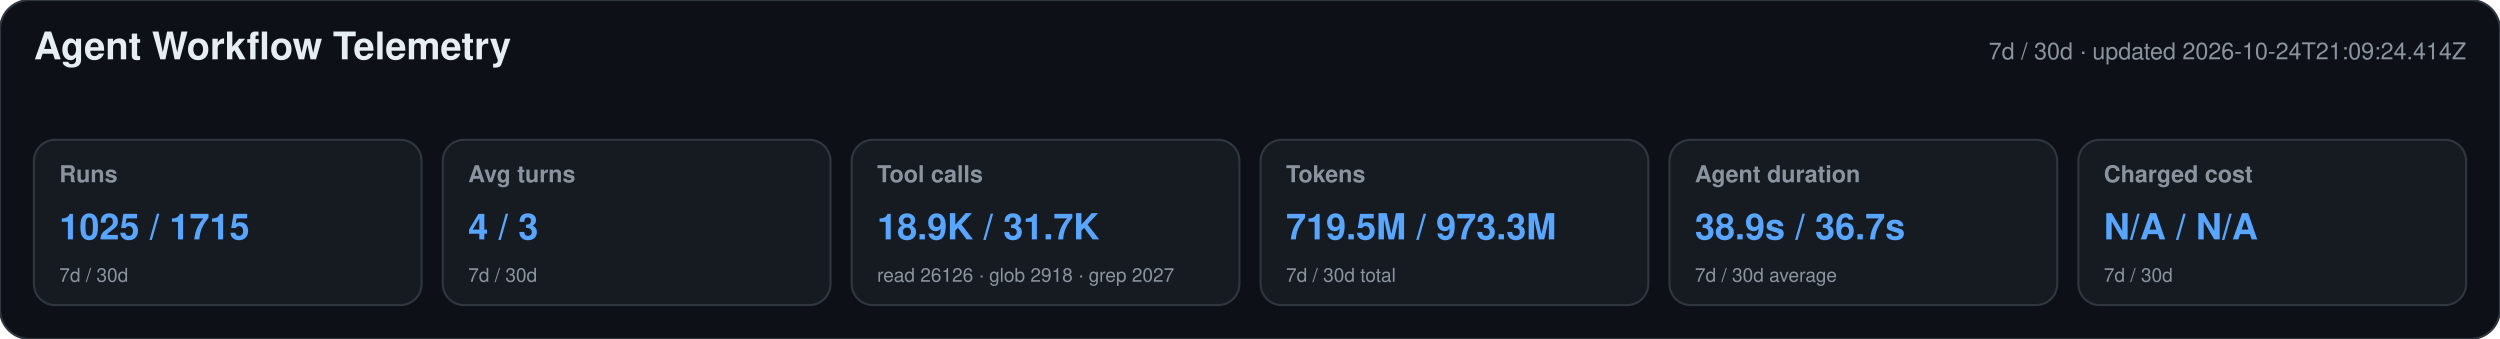
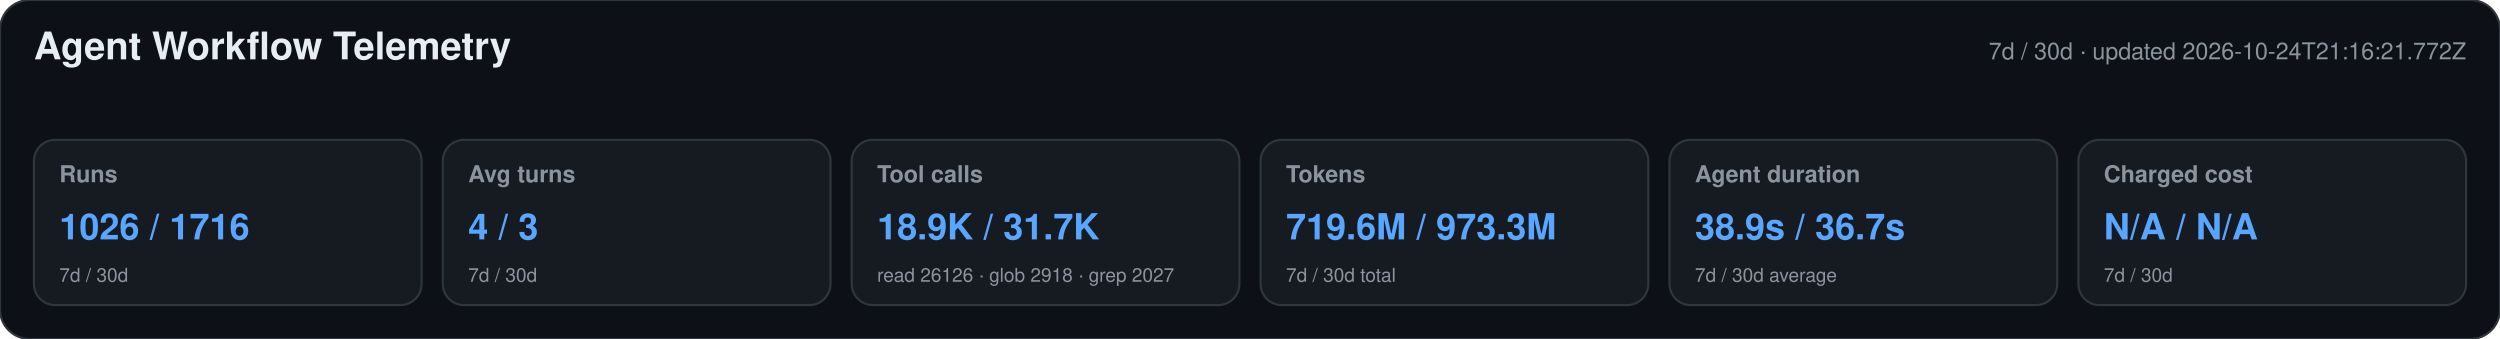
<svg xmlns="http://www.w3.org/2000/svg" width="1180" height="160" viewBox="0 0 1180 160" role="img" aria-labelledby="title desc">
  <style>text{font-family:-apple-system,BlinkMacSystemFont,"Segoe UI",Helvetica,Arial,sans-serif}.heading{font-size:18px;font-weight:650;fill:#e6edf3}.meta,.label,.secondary{fill:#8b949e}.meta,.label{font-size:11px}.label{font-weight:600}.primary{font-size:17px;font-weight:700;fill:#58a6ff}.secondary{font-size:9px}</style>
  <rect width="1180" height="160" rx="14" fill="#0d1117" stroke="#30363d" />
  <text x="16" y="28" class="heading">Agent Workflow Telemetry</text>
-   <text x="1164" y="28" text-anchor="end" class="meta">7d / 30d · updated 2026-10-24T21:09:24.414Z</text>
+   <text x="1164" y="28" text-anchor="end" class="meta">7d / 30d · updated 2026-10-24T21:16:21.772Z</text>
  <g>
    <rect x="16" y="66" width="183" height="78" rx="10" fill="#161b22" stroke="#30363d" />
    <text x="28" y="86" class="label">Runs</text>
-     <text x="28" y="113" class="primary">1025 / 1715</text>
+     <text x="28" y="113" class="primary">1026 / 1716</text>
    <text x="28" y="133" class="secondary">7d / 30d</text>
  </g>
  <g>
    <rect x="209" y="66" width="183" height="78" rx="10" fill="#161b22" stroke="#30363d" />
    <text x="221" y="86" class="label">Avg turns</text>
    <text x="221" y="113" class="primary">4 / 3</text>
    <text x="221" y="133" class="secondary">7d / 30d</text>
  </g>
  <g>
    <rect x="402" y="66" width="183" height="78" rx="10" fill="#161b22" stroke="#30363d" />
    <text x="414" y="86" class="label">Tool calls</text>
    <text x="414" y="113" class="primary">18.9K / 31.7K</text>
    <text x="414" y="133" class="secondary">read 26126 · glob 2918 · grep 2027</text>
  </g>
  <g>
    <rect x="595" y="66" width="183" height="78" rx="10" fill="#161b22" stroke="#30363d" />
    <text x="607" y="86" class="label">Tokens</text>
-     <text x="607" y="113" class="primary">719.5M / 973.3M</text>
+     <text x="607" y="113" class="primary">719.6M / 973.3M</text>
    <text x="607" y="133" class="secondary">7d / 30d total</text>
  </g>
  <g>
    <rect x="788" y="66" width="183" height="78" rx="10" fill="#161b22" stroke="#30363d" />
    <text x="800" y="86" class="label">Agent duration</text>
    <text x="800" y="113" class="primary">38.9s / 36.7s</text>
    <text x="800" y="133" class="secondary">7d / 30d average</text>
  </g>
  <g>
    <rect x="981" y="66" width="183" height="78" rx="10" fill="#161b22" stroke="#30363d" />
    <text x="993" y="86" class="label">Charged cost</text>
    <text x="993" y="113" class="primary">N/A / N/A</text>
    <text x="993" y="133" class="secondary">7d / 30d</text>
  </g>
</svg>
